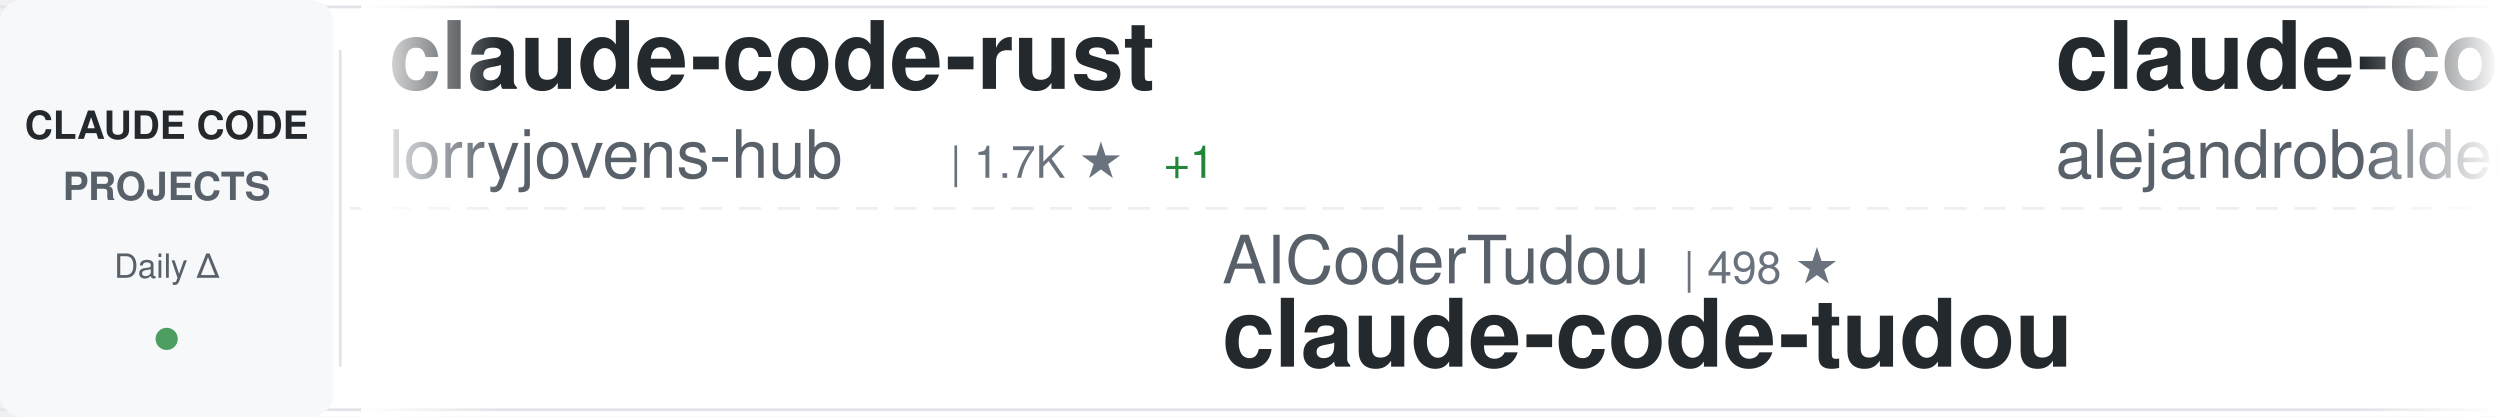
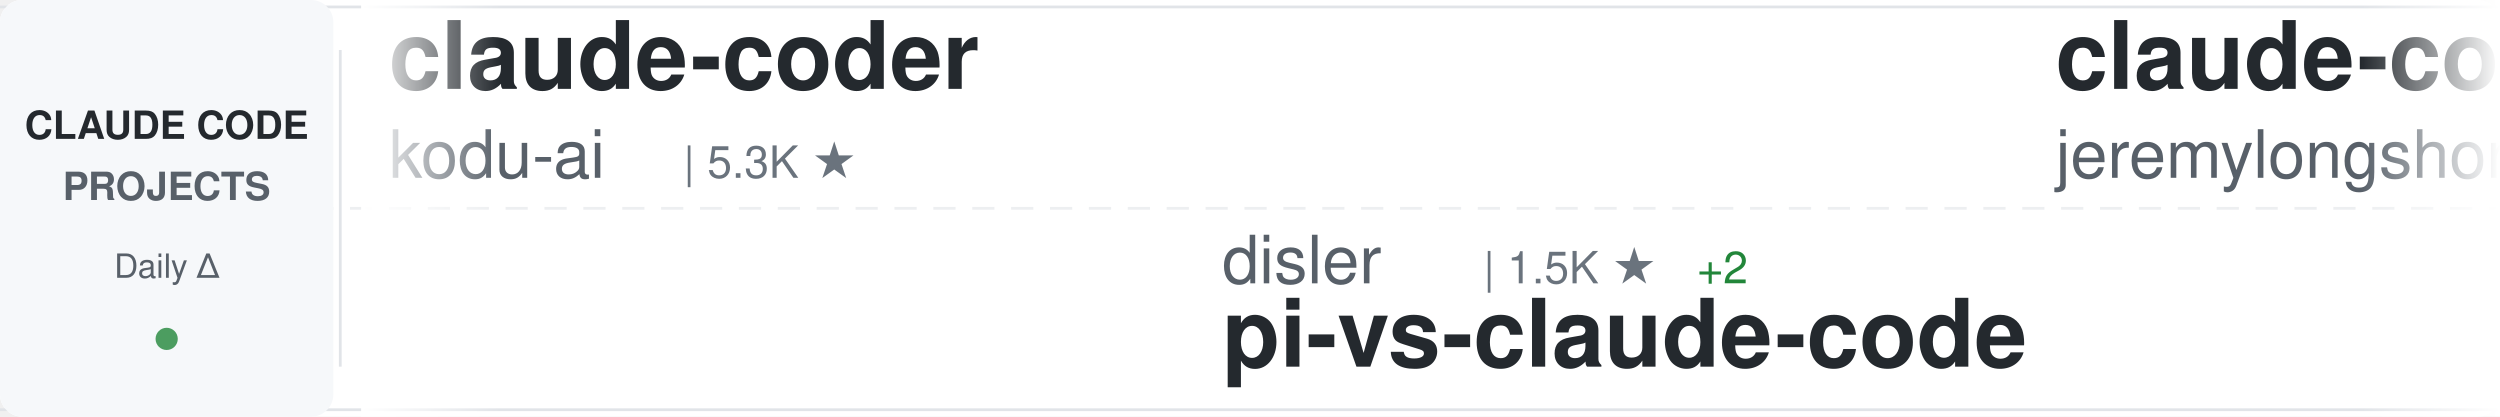
<svg xmlns="http://www.w3.org/2000/svg" width="900" height="150">
  <defs>
    <linearGradient id="awesomeLeftFade" x1="0%" y1="0%" x2="100%" y2="0%">
      <stop offset="0%" style="stop-color:#ffffff;stop-opacity:1" />
      <stop offset="100%" style="stop-color:#ffffff;stop-opacity:0" />
    </linearGradient>
    <linearGradient id="awesomeRightFade" x1="0%" y1="0%" x2="100%" y2="0%">
      <stop offset="0%" style="stop-color:#ffffff;stop-opacity:0" />
      <stop offset="100%" style="stop-color:#ffffff;stop-opacity:1" />
    </linearGradient>
  </defs>
  <rect width="900" height="150" fill="#ffffff" rx="8" />
  <rect x="0" y="2" width="900" height="1" fill="#e1e4e8" />
  <rect x="0" y="147" width="900" height="1" fill="#e1e4e8" />
  <line x1="0" y1="75" x2="900" y2="75" stroke="#e1e4e8" stroke-width="1" stroke-dasharray="8 6" opacity="0.6" />
  <rect x="0" y="0" width="120" height="150" fill="#f6f8fa" rx="8" />
  <text x="60" y="50" font-family="-apple-system, BlinkMacSystemFont, 'Segoe UI', Helvetica, Arial, sans-serif" font-size="14" font-weight="600" fill="#24292e" text-anchor="middle">CLAUDE CODE</text>
  <text x="60" y="72" font-family="-apple-system, BlinkMacSystemFont, 'Segoe UI', Helvetica, Arial, sans-serif" font-size="14" font-weight="600" fill="#586069" text-anchor="middle">PROJECTS</text>
  <text x="60" y="100" font-family="-apple-system, BlinkMacSystemFont, 'Segoe UI', Helvetica, Arial, sans-serif" font-size="12" font-weight="500" fill="#586069" text-anchor="middle">Daily Δ</text>
  <circle cx="60" cy="122" r="4" fill="#22863a" opacity="0.8" />
  <rect x="122" y="18" width="1" height="114" fill="#e1e4e8" />
  <clipPath id="awesomeTickerClip">
    <rect x="130" y="0" width="770" height="150" />
  </clipPath>
  <g clip-path="url(#awesomeTickerClip)">
    <g id="awesomeTickerItems">
      <animateTransform attributeName="transform" attributeType="XML" type="translate" from="0 0" to="-3000 0" dur="54s" repeatCount="indefinite" />
      <g transform="translate(0, 0)">
-         <text x="140" y="32" font-family="-apple-system, BlinkMacSystemFont, 'Segoe UI', Helvetica, Arial, sans-serif" font-size="34" font-weight="600" fill="#24292e">claude-code-rust</text>
-         <text x="140" y="64" font-family="-apple-system, BlinkMacSystemFont, 'Segoe UI', Helvetica, Arial, sans-serif" font-size="24" font-weight="400" fill="#586069">lorryjovens-hub</text>
-         <text x="342" y="64" font-family="-apple-system, BlinkMacSystemFont, 'Segoe UI', Helvetica, Arial, sans-serif" font-size="16" font-weight="500" fill="#6a737d">| 1.7K ★</text>
-         <text x="419" y="64" font-family="-apple-system, BlinkMacSystemFont, 'Segoe UI', Helvetica, Arial, sans-serif" font-size="16" font-weight="500" fill="#22863a"> +1</text>
+         <text x="140" y="32" font-family="-apple-system, BlinkMacSystemFont, 'Segoe UI', Helvetica, Arial, sans-serif" font-size="34" font-weight="600" fill="#24292e">claude-coder</text>
+         <text x="140" y="64" font-family="-apple-system, BlinkMacSystemFont, 'Segoe UI', Helvetica, Arial, sans-serif" font-size="24" font-weight="400" fill="#586069">kodu-ai</text>
+         <text x="246" y="64" font-family="-apple-system, BlinkMacSystemFont, 'Segoe UI', Helvetica, Arial, sans-serif" font-size="16" font-weight="500" fill="#6a737d">| 5.3K ★</text>
      </g>
      <g transform="translate(300, 0)">
-         <text x="140" y="102" font-family="-apple-system, BlinkMacSystemFont, 'Segoe UI', Helvetica, Arial, sans-serif" font-size="24" font-weight="400" fill="#586069">AICoderTudou</text>
-         <text x="306" y="102" font-family="-apple-system, BlinkMacSystemFont, 'Segoe UI', Helvetica, Arial, sans-serif" font-size="16" font-weight="500" fill="#6a737d">| 498 ★</text>
-         <text x="140" y="132" font-family="-apple-system, BlinkMacSystemFont, 'Segoe UI', Helvetica, Arial, sans-serif" font-size="34" font-weight="600" fill="#24292e">claude-code-tudou</text>
+         <text x="140" y="102" font-family="-apple-system, BlinkMacSystemFont, 'Segoe UI', Helvetica, Arial, sans-serif" font-size="24" font-weight="400" fill="#586069">disler</text>
+         <text x="234" y="102" font-family="-apple-system, BlinkMacSystemFont, 'Segoe UI', Helvetica, Arial, sans-serif" font-size="16" font-weight="500" fill="#6a737d">| 1.5K ★</text>
+         <text x="311" y="102" font-family="-apple-system, BlinkMacSystemFont, 'Segoe UI', Helvetica, Arial, sans-serif" font-size="16" font-weight="500" fill="#22863a"> +2</text>
+         <text x="140" y="132" font-family="-apple-system, BlinkMacSystemFont, 'Segoe UI', Helvetica, Arial, sans-serif" font-size="34" font-weight="600" fill="#24292e">pi-vs-claude-code</text>
      </g>
      <g transform="translate(600, 0)">
-         <text x="140" y="32" font-family="-apple-system, BlinkMacSystemFont, 'Segoe UI', Helvetica, Arial, sans-serif" font-size="34" font-weight="600" fill="#24292e">claude-code-from-source</text>
-         <text x="140" y="64" font-family="-apple-system, BlinkMacSystemFont, 'Segoe UI', Helvetica, Arial, sans-serif" font-size="24" font-weight="400" fill="#586069">alejandrobalderas</text>
-         <text x="366" y="64" font-family="-apple-system, BlinkMacSystemFont, 'Segoe UI', Helvetica, Arial, sans-serif" font-size="16" font-weight="500" fill="#6a737d">| 2.4K ★</text>
-         <text x="443" y="64" font-family="-apple-system, BlinkMacSystemFont, 'Segoe UI', Helvetica, Arial, sans-serif" font-size="16" font-weight="500" fill="#22863a"> +15</text>
+         <text x="140" y="32" font-family="-apple-system, BlinkMacSystemFont, 'Segoe UI', Helvetica, Arial, sans-serif" font-size="34" font-weight="600" fill="#24292e">claude-code-plugins-plus...</text>
+         <text x="140" y="64" font-family="-apple-system, BlinkMacSystemFont, 'Segoe UI', Helvetica, Arial, sans-serif" font-size="24" font-weight="400" fill="#586069">jeremylongshore</text>
+         <text x="342" y="64" font-family="-apple-system, BlinkMacSystemFont, 'Segoe UI', Helvetica, Arial, sans-serif" font-size="16" font-weight="500" fill="#6a737d">| 2.5K ★</text>
+         <text x="419" y="64" font-family="-apple-system, BlinkMacSystemFont, 'Segoe UI', Helvetica, Arial, sans-serif" font-size="16" font-weight="500" fill="#22863a"> +2</text>
      </g>
      <g transform="translate(900, 0)">
-         <text x="140" y="102" font-family="-apple-system, BlinkMacSystemFont, 'Segoe UI', Helvetica, Arial, sans-serif" font-size="24" font-weight="400" fill="#586069">Donchitos</text>
-         <text x="270" y="102" font-family="-apple-system, BlinkMacSystemFont, 'Segoe UI', Helvetica, Arial, sans-serif" font-size="16" font-weight="500" fill="#6a737d">| 22.7K ★</text>
-         <text x="356" y="102" font-family="-apple-system, BlinkMacSystemFont, 'Segoe UI', Helvetica, Arial, sans-serif" font-size="16" font-weight="500" fill="#22863a"> +42</text>
-         <text x="140" y="132" font-family="-apple-system, BlinkMacSystemFont, 'Segoe UI', Helvetica, Arial, sans-serif" font-size="34" font-weight="600" fill="#24292e">Claude-Code-Game-Studios</text>
+         <text x="140" y="102" font-family="-apple-system, BlinkMacSystemFont, 'Segoe UI', Helvetica, Arial, sans-serif" font-size="24" font-weight="400" fill="#586069">Windy3f3f3f3f</text>
+         <text x="318" y="102" font-family="-apple-system, BlinkMacSystemFont, 'Segoe UI', Helvetica, Arial, sans-serif" font-size="16" font-weight="500" fill="#6a737d">| 3.1K ★</text>
+         <text x="395" y="102" font-family="-apple-system, BlinkMacSystemFont, 'Segoe UI', Helvetica, Arial, sans-serif" font-size="16" font-weight="500" fill="#22863a"> +15</text>
+         <text x="140" y="132" font-family="-apple-system, BlinkMacSystemFont, 'Segoe UI', Helvetica, Arial, sans-serif" font-size="34" font-weight="600" fill="#24292e">how-claude-code-works</text>
      </g>
      <g transform="translate(1200, 0)">
-         <text x="140" y="32" font-family="-apple-system, BlinkMacSystemFont, 'Segoe UI', Helvetica, Arial, sans-serif" font-size="34" font-weight="600" fill="#24292e">ClaudeCodeAgents</text>
-         <text x="140" y="64" font-family="-apple-system, BlinkMacSystemFont, 'Segoe UI', Helvetica, Arial, sans-serif" font-size="24" font-weight="400" fill="#586069">darcyegb</text>
-         <text x="258" y="64" font-family="-apple-system, BlinkMacSystemFont, 'Segoe UI', Helvetica, Arial, sans-serif" font-size="16" font-weight="500" fill="#6a737d">| 744 ★</text>
+         <text x="140" y="32" font-family="-apple-system, BlinkMacSystemFont, 'Segoe UI', Helvetica, Arial, sans-serif" font-size="34" font-weight="600" fill="#24292e">claude-code-tips</text>
+         <text x="140" y="64" font-family="-apple-system, BlinkMacSystemFont, 'Segoe UI', Helvetica, Arial, sans-serif" font-size="24" font-weight="400" fill="#586069">ykdojo</text>
+         <text x="234" y="64" font-family="-apple-system, BlinkMacSystemFont, 'Segoe UI', Helvetica, Arial, sans-serif" font-size="16" font-weight="500" fill="#6a737d">| 9.1K ★</text>
+         <text x="311" y="64" font-family="-apple-system, BlinkMacSystemFont, 'Segoe UI', Helvetica, Arial, sans-serif" font-size="16" font-weight="500" fill="#22863a"> +34</text>
      </g>
      <g transform="translate(1500, 0)">
-         <text x="140" y="102" font-family="-apple-system, BlinkMacSystemFont, 'Segoe UI', Helvetica, Arial, sans-serif" font-size="24" font-weight="400" fill="#586069">rohitg00</text>
-         <text x="258" y="102" font-family="-apple-system, BlinkMacSystemFont, 'Segoe UI', Helvetica, Arial, sans-serif" font-size="16" font-weight="500" fill="#6a737d">| 2.3K ★</text>
-         <text x="335" y="102" font-family="-apple-system, BlinkMacSystemFont, 'Segoe UI', Helvetica, Arial, sans-serif" font-size="16" font-weight="500" fill="#22863a"> +3</text>
-         <text x="140" y="132" font-family="-apple-system, BlinkMacSystemFont, 'Segoe UI', Helvetica, Arial, sans-serif" font-size="34" font-weight="600" fill="#24292e">awesome-claude-code-tool...</text>
+         <text x="140" y="102" font-family="-apple-system, BlinkMacSystemFont, 'Segoe UI', Helvetica, Arial, sans-serif" font-size="24" font-weight="400" fill="#586069">AprilNEA</text>
+         <text x="258" y="102" font-family="-apple-system, BlinkMacSystemFont, 'Segoe UI', Helvetica, Arial, sans-serif" font-size="16" font-weight="500" fill="#6a737d">| 388 ★</text>
+         <text x="140" y="132" font-family="-apple-system, BlinkMacSystemFont, 'Segoe UI', Helvetica, Arial, sans-serif" font-size="34" font-weight="600" fill="#24292e">claude-code-source</text>
      </g>
      <g transform="translate(1800, 0)">
-         <text x="140" y="32" font-family="-apple-system, BlinkMacSystemFont, 'Segoe UI', Helvetica, Arial, sans-serif" font-size="34" font-weight="600" fill="#24292e">claude-code-reverse</text>
-         <text x="140" y="64" font-family="-apple-system, BlinkMacSystemFont, 'Segoe UI', Helvetica, Arial, sans-serif" font-size="24" font-weight="400" fill="#586069">Yuyz0112</text>
-         <text x="258" y="64" font-family="-apple-system, BlinkMacSystemFont, 'Segoe UI', Helvetica, Arial, sans-serif" font-size="16" font-weight="500" fill="#6a737d">| 2.4K ★</text>
+         <text x="140" y="32" font-family="-apple-system, BlinkMacSystemFont, 'Segoe UI', Helvetica, Arial, sans-serif" font-size="34" font-weight="600" fill="#24292e">Claude-Code-Usage-Monito...</text>
+         <text x="140" y="64" font-family="-apple-system, BlinkMacSystemFont, 'Segoe UI', Helvetica, Arial, sans-serif" font-size="24" font-weight="400" fill="#586069">Maciek-roboblog</text>
+         <text x="342" y="64" font-family="-apple-system, BlinkMacSystemFont, 'Segoe UI', Helvetica, Arial, sans-serif" font-size="16" font-weight="500" fill="#6a737d">| 8.4K ★</text>
+         <text x="419" y="64" font-family="-apple-system, BlinkMacSystemFont, 'Segoe UI', Helvetica, Arial, sans-serif" font-size="16" font-weight="500" fill="#22863a"> +21</text>
      </g>
      <g transform="translate(2100, 0)">
-         <text x="140" y="102" font-family="-apple-system, BlinkMacSystemFont, 'Segoe UI', Helvetica, Arial, sans-serif" font-size="24" font-weight="400" fill="#586069">huangjia2019</text>
-         <text x="306" y="102" font-family="-apple-system, BlinkMacSystemFont, 'Segoe UI', Helvetica, Arial, sans-serif" font-size="16" font-weight="500" fill="#6a737d">| 956 ★</text>
-         <text x="374" y="102" font-family="-apple-system, BlinkMacSystemFont, 'Segoe UI', Helvetica, Arial, sans-serif" font-size="16" font-weight="500" fill="#22863a"> +6</text>
-         <text x="140" y="132" font-family="-apple-system, BlinkMacSystemFont, 'Segoe UI', Helvetica, Arial, sans-serif" font-size="34" font-weight="600" fill="#24292e">claude-code-engineering</text>
+         <text x="140" y="102" font-family="-apple-system, BlinkMacSystemFont, 'Segoe UI', Helvetica, Arial, sans-serif" font-size="24" font-weight="400" fill="#586069">affaan-m</text>
+         <text x="258" y="102" font-family="-apple-system, BlinkMacSystemFont, 'Segoe UI', Helvetica, Arial, sans-serif" font-size="16" font-weight="500" fill="#6a737d">| 227.4K ★</text>
+         <text x="353" y="102" font-family="-apple-system, BlinkMacSystemFont, 'Segoe UI', Helvetica, Arial, sans-serif" font-size="16" font-weight="500" fill="#22863a"> +413</text>
+         <text x="140" y="132" font-family="-apple-system, BlinkMacSystemFont, 'Segoe UI', Helvetica, Arial, sans-serif" font-size="34" font-weight="600" fill="#24292e">ECC</text>
      </g>
      <g transform="translate(2400, 0)">
-         <text x="140" y="32" font-family="-apple-system, BlinkMacSystemFont, 'Segoe UI', Helvetica, Arial, sans-serif" font-size="34" font-weight="600" fill="#24292e">Auto-claude-code-researc...</text>
-         <text x="140" y="64" font-family="-apple-system, BlinkMacSystemFont, 'Segoe UI', Helvetica, Arial, sans-serif" font-size="24" font-weight="400" fill="#586069">wanshuiyin</text>
-         <text x="282" y="64" font-family="-apple-system, BlinkMacSystemFont, 'Segoe UI', Helvetica, Arial, sans-serif" font-size="16" font-weight="500" fill="#6a737d">| 13.1K ★</text>
-         <text x="368" y="64" font-family="-apple-system, BlinkMacSystemFont, 'Segoe UI', Helvetica, Arial, sans-serif" font-size="16" font-weight="500" fill="#22863a"> +46</text>
+         <text x="140" y="32" font-family="-apple-system, BlinkMacSystemFont, 'Segoe UI', Helvetica, Arial, sans-serif" font-size="34" font-weight="600" fill="#24292e">oh-my-claudecode</text>
+         <text x="140" y="64" font-family="-apple-system, BlinkMacSystemFont, 'Segoe UI', Helvetica, Arial, sans-serif" font-size="24" font-weight="400" fill="#586069">Yeachan-Heo</text>
+         <text x="294" y="64" font-family="-apple-system, BlinkMacSystemFont, 'Segoe UI', Helvetica, Arial, sans-serif" font-size="16" font-weight="500" fill="#6a737d">| 37.6K ★</text>
+         <text x="380" y="64" font-family="-apple-system, BlinkMacSystemFont, 'Segoe UI', Helvetica, Arial, sans-serif" font-size="16" font-weight="500" fill="#22863a"> +63</text>
      </g>
      <g transform="translate(2700, 0)">
-         <text x="140" y="102" font-family="-apple-system, BlinkMacSystemFont, 'Segoe UI', Helvetica, Arial, sans-serif" font-size="24" font-weight="400" fill="#586069">zebbern</text>
-         <text x="246" y="102" font-family="-apple-system, BlinkMacSystemFont, 'Segoe UI', Helvetica, Arial, sans-serif" font-size="16" font-weight="500" fill="#6a737d">| 4.4K ★</text>
-         <text x="323" y="102" font-family="-apple-system, BlinkMacSystemFont, 'Segoe UI', Helvetica, Arial, sans-serif" font-size="16" font-weight="500" fill="#22863a"> +8</text>
+         <text x="140" y="102" font-family="-apple-system, BlinkMacSystemFont, 'Segoe UI', Helvetica, Arial, sans-serif" font-size="24" font-weight="400" fill="#586069">Cranot</text>
+         <text x="234" y="102" font-family="-apple-system, BlinkMacSystemFont, 'Segoe UI', Helvetica, Arial, sans-serif" font-size="16" font-weight="500" fill="#6a737d">| 2.8K ★</text>
+         <text x="311" y="102" font-family="-apple-system, BlinkMacSystemFont, 'Segoe UI', Helvetica, Arial, sans-serif" font-size="16" font-weight="500" fill="#22863a"> +3</text>
        <text x="140" y="132" font-family="-apple-system, BlinkMacSystemFont, 'Segoe UI', Helvetica, Arial, sans-serif" font-size="34" font-weight="600" fill="#24292e">claude-code-guide</text>
      </g>
      <g transform="translate(3000, 0)">
-         <text x="140" y="32" font-family="-apple-system, BlinkMacSystemFont, 'Segoe UI', Helvetica, Arial, sans-serif" font-size="34" font-weight="600" fill="#24292e">claude-code-rust</text>
-         <text x="140" y="64" font-family="-apple-system, BlinkMacSystemFont, 'Segoe UI', Helvetica, Arial, sans-serif" font-size="24" font-weight="400" fill="#586069">lorryjovens-hub</text>
-         <text x="342" y="64" font-family="-apple-system, BlinkMacSystemFont, 'Segoe UI', Helvetica, Arial, sans-serif" font-size="16" font-weight="500" fill="#6a737d">| 1.7K ★</text>
-         <text x="419" y="64" font-family="-apple-system, BlinkMacSystemFont, 'Segoe UI', Helvetica, Arial, sans-serif" font-size="16" font-weight="500" fill="#22863a"> +1</text>
+         <text x="140" y="32" font-family="-apple-system, BlinkMacSystemFont, 'Segoe UI', Helvetica, Arial, sans-serif" font-size="34" font-weight="600" fill="#24292e">claude-coder</text>
+         <text x="140" y="64" font-family="-apple-system, BlinkMacSystemFont, 'Segoe UI', Helvetica, Arial, sans-serif" font-size="24" font-weight="400" fill="#586069">kodu-ai</text>
+         <text x="246" y="64" font-family="-apple-system, BlinkMacSystemFont, 'Segoe UI', Helvetica, Arial, sans-serif" font-size="16" font-weight="500" fill="#6a737d">| 5.3K ★</text>
      </g>
      <g transform="translate(3300, 0)">
-         <text x="140" y="102" font-family="-apple-system, BlinkMacSystemFont, 'Segoe UI', Helvetica, Arial, sans-serif" font-size="24" font-weight="400" fill="#586069">AICoderTudou</text>
-         <text x="306" y="102" font-family="-apple-system, BlinkMacSystemFont, 'Segoe UI', Helvetica, Arial, sans-serif" font-size="16" font-weight="500" fill="#6a737d">| 498 ★</text>
-         <text x="140" y="132" font-family="-apple-system, BlinkMacSystemFont, 'Segoe UI', Helvetica, Arial, sans-serif" font-size="34" font-weight="600" fill="#24292e">claude-code-tudou</text>
+         <text x="140" y="102" font-family="-apple-system, BlinkMacSystemFont, 'Segoe UI', Helvetica, Arial, sans-serif" font-size="24" font-weight="400" fill="#586069">disler</text>
+         <text x="234" y="102" font-family="-apple-system, BlinkMacSystemFont, 'Segoe UI', Helvetica, Arial, sans-serif" font-size="16" font-weight="500" fill="#6a737d">| 1.5K ★</text>
+         <text x="311" y="102" font-family="-apple-system, BlinkMacSystemFont, 'Segoe UI', Helvetica, Arial, sans-serif" font-size="16" font-weight="500" fill="#22863a"> +2</text>
+         <text x="140" y="132" font-family="-apple-system, BlinkMacSystemFont, 'Segoe UI', Helvetica, Arial, sans-serif" font-size="34" font-weight="600" fill="#24292e">pi-vs-claude-code</text>
      </g>
      <g transform="translate(3600, 0)">
-         <text x="140" y="32" font-family="-apple-system, BlinkMacSystemFont, 'Segoe UI', Helvetica, Arial, sans-serif" font-size="34" font-weight="600" fill="#24292e">claude-code-from-source</text>
-         <text x="140" y="64" font-family="-apple-system, BlinkMacSystemFont, 'Segoe UI', Helvetica, Arial, sans-serif" font-size="24" font-weight="400" fill="#586069">alejandrobalderas</text>
-         <text x="366" y="64" font-family="-apple-system, BlinkMacSystemFont, 'Segoe UI', Helvetica, Arial, sans-serif" font-size="16" font-weight="500" fill="#6a737d">| 2.4K ★</text>
-         <text x="443" y="64" font-family="-apple-system, BlinkMacSystemFont, 'Segoe UI', Helvetica, Arial, sans-serif" font-size="16" font-weight="500" fill="#22863a"> +15</text>
+         <text x="140" y="32" font-family="-apple-system, BlinkMacSystemFont, 'Segoe UI', Helvetica, Arial, sans-serif" font-size="34" font-weight="600" fill="#24292e">claude-code-plugins-plus...</text>
+         <text x="140" y="64" font-family="-apple-system, BlinkMacSystemFont, 'Segoe UI', Helvetica, Arial, sans-serif" font-size="24" font-weight="400" fill="#586069">jeremylongshore</text>
+         <text x="342" y="64" font-family="-apple-system, BlinkMacSystemFont, 'Segoe UI', Helvetica, Arial, sans-serif" font-size="16" font-weight="500" fill="#6a737d">| 2.5K ★</text>
+         <text x="419" y="64" font-family="-apple-system, BlinkMacSystemFont, 'Segoe UI', Helvetica, Arial, sans-serif" font-size="16" font-weight="500" fill="#22863a"> +2</text>
      </g>
      <g transform="translate(3900, 0)">
-         <text x="140" y="102" font-family="-apple-system, BlinkMacSystemFont, 'Segoe UI', Helvetica, Arial, sans-serif" font-size="24" font-weight="400" fill="#586069">Donchitos</text>
-         <text x="270" y="102" font-family="-apple-system, BlinkMacSystemFont, 'Segoe UI', Helvetica, Arial, sans-serif" font-size="16" font-weight="500" fill="#6a737d">| 22.7K ★</text>
-         <text x="356" y="102" font-family="-apple-system, BlinkMacSystemFont, 'Segoe UI', Helvetica, Arial, sans-serif" font-size="16" font-weight="500" fill="#22863a"> +42</text>
-         <text x="140" y="132" font-family="-apple-system, BlinkMacSystemFont, 'Segoe UI', Helvetica, Arial, sans-serif" font-size="34" font-weight="600" fill="#24292e">Claude-Code-Game-Studios</text>
+         <text x="140" y="102" font-family="-apple-system, BlinkMacSystemFont, 'Segoe UI', Helvetica, Arial, sans-serif" font-size="24" font-weight="400" fill="#586069">Windy3f3f3f3f</text>
+         <text x="318" y="102" font-family="-apple-system, BlinkMacSystemFont, 'Segoe UI', Helvetica, Arial, sans-serif" font-size="16" font-weight="500" fill="#6a737d">| 3.1K ★</text>
+         <text x="395" y="102" font-family="-apple-system, BlinkMacSystemFont, 'Segoe UI', Helvetica, Arial, sans-serif" font-size="16" font-weight="500" fill="#22863a"> +15</text>
+         <text x="140" y="132" font-family="-apple-system, BlinkMacSystemFont, 'Segoe UI', Helvetica, Arial, sans-serif" font-size="34" font-weight="600" fill="#24292e">how-claude-code-works</text>
      </g>
    </g>
  </g>
  <rect x="130" y="0" width="50" height="150" fill="url(#awesomeLeftFade)" />
  <rect x="850" y="0" width="50" height="150" fill="url(#awesomeRightFade)" />
</svg>
